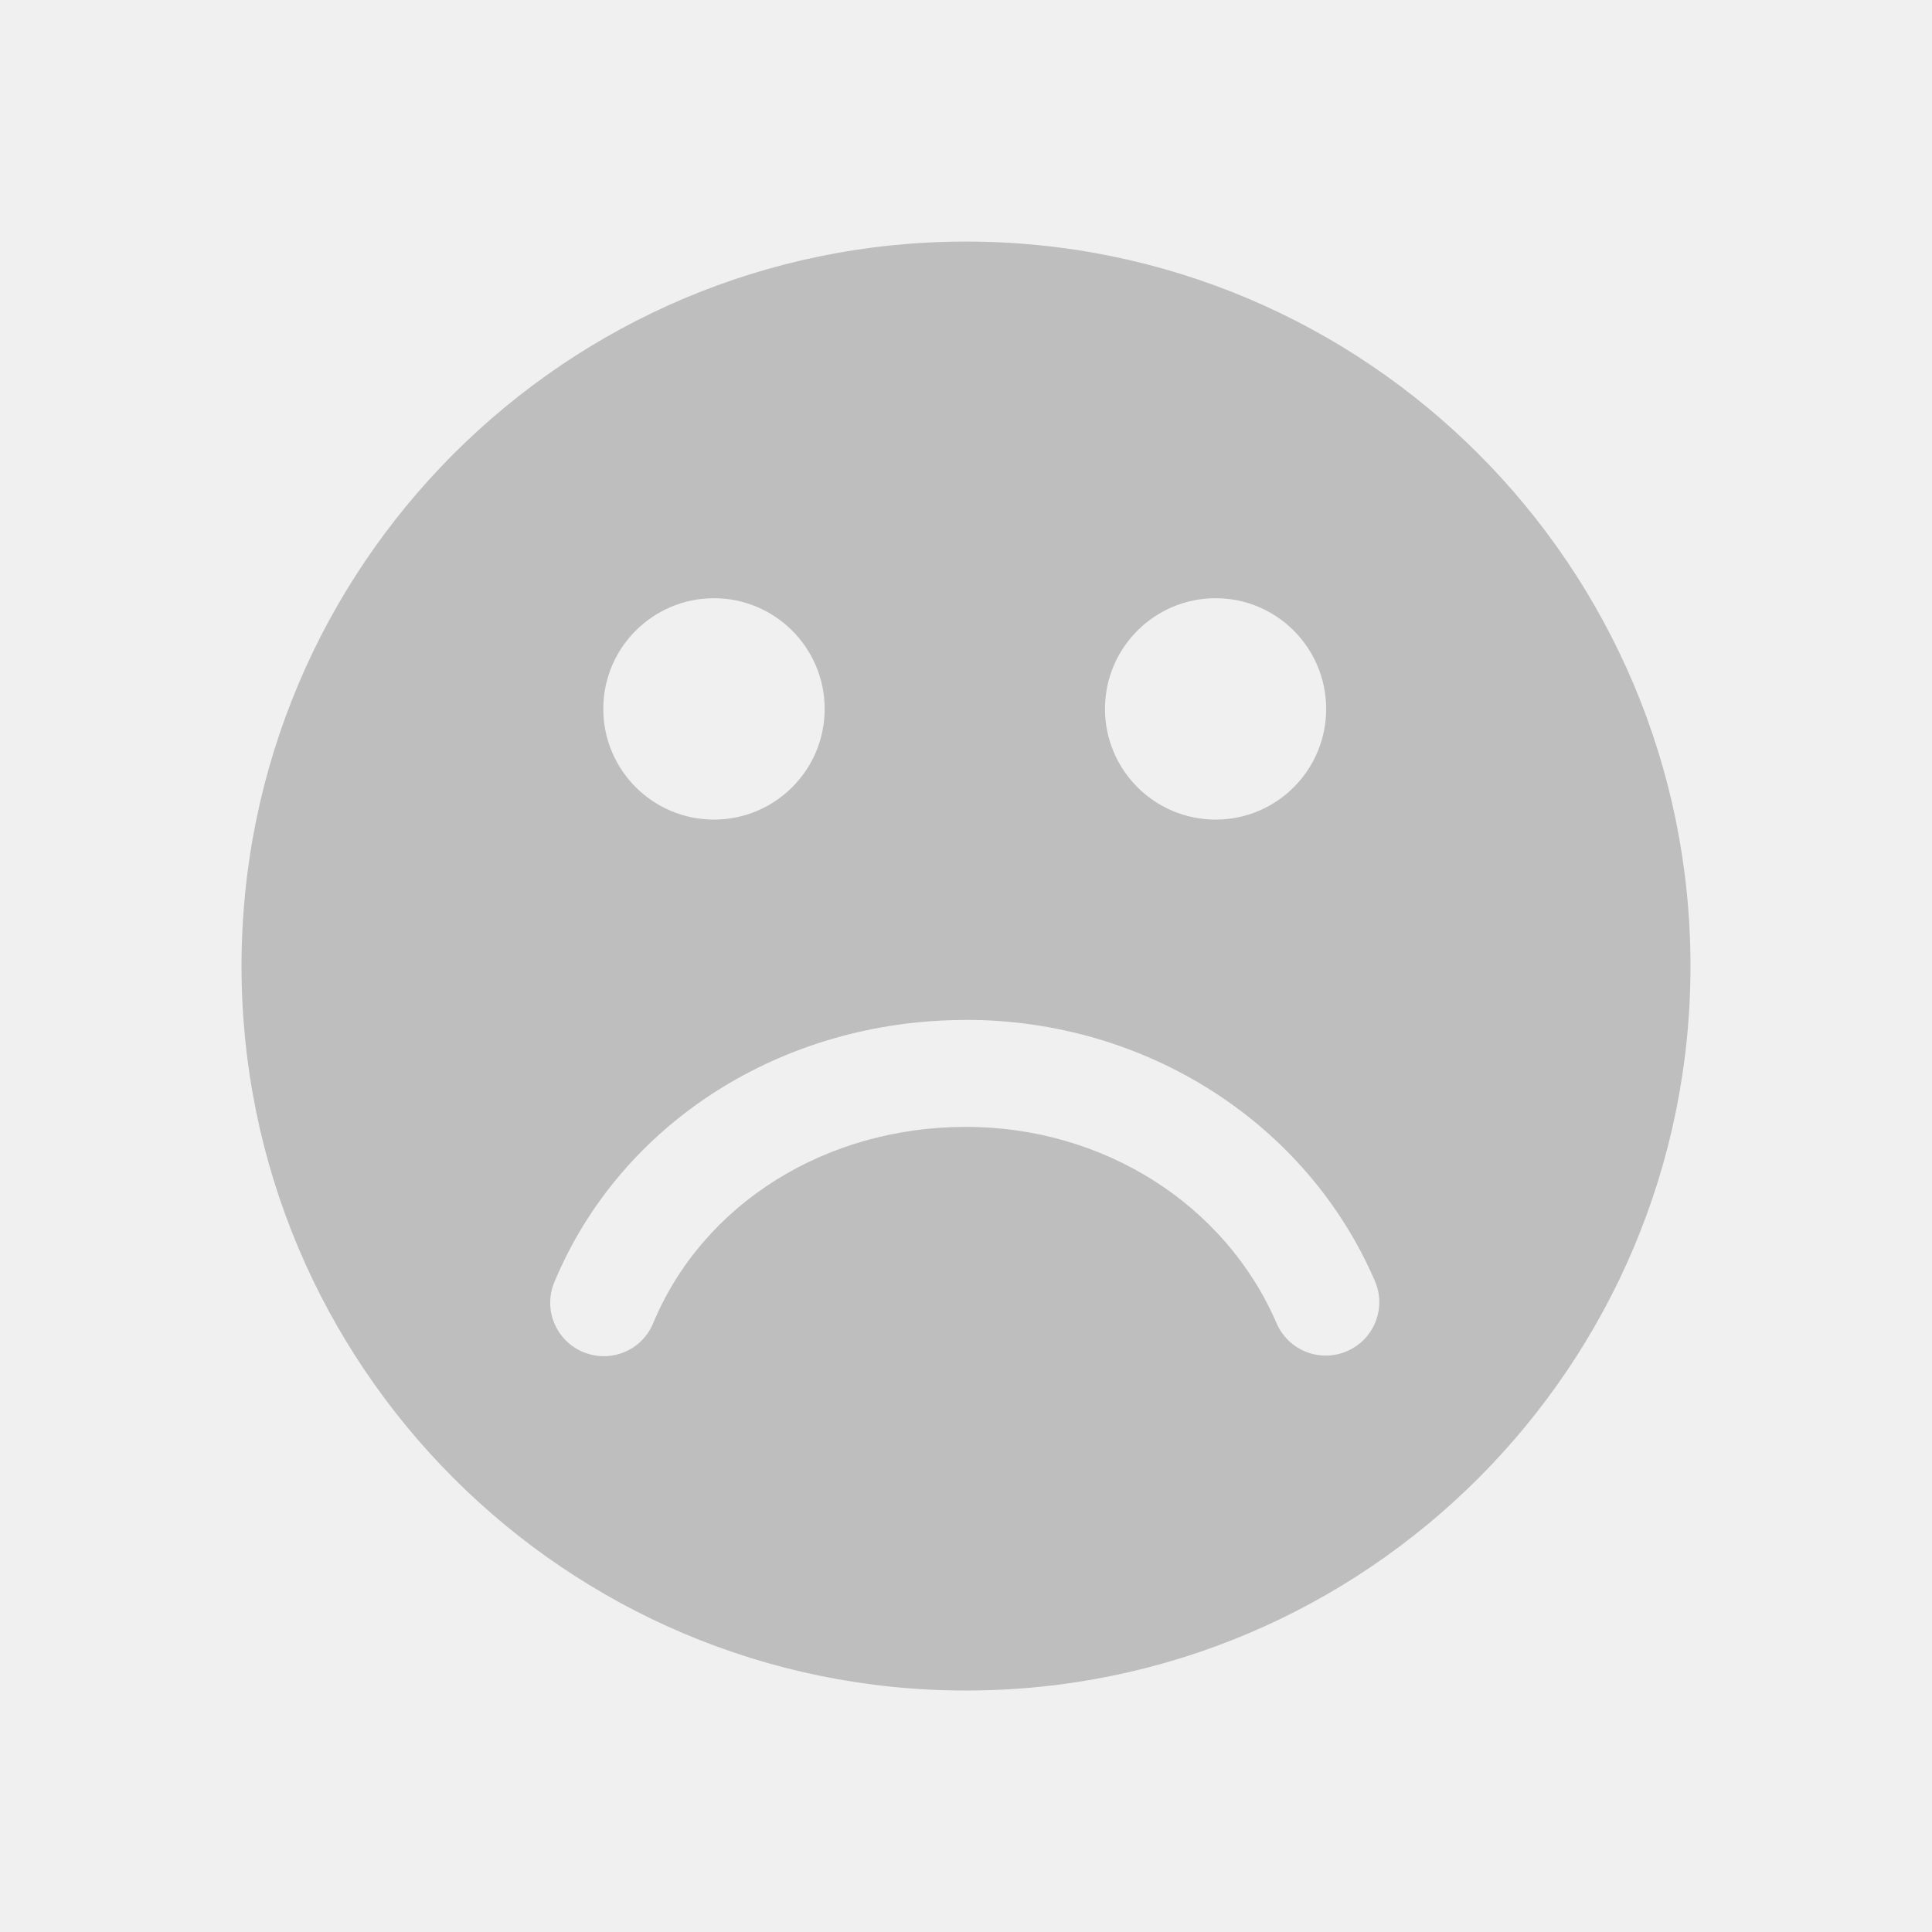
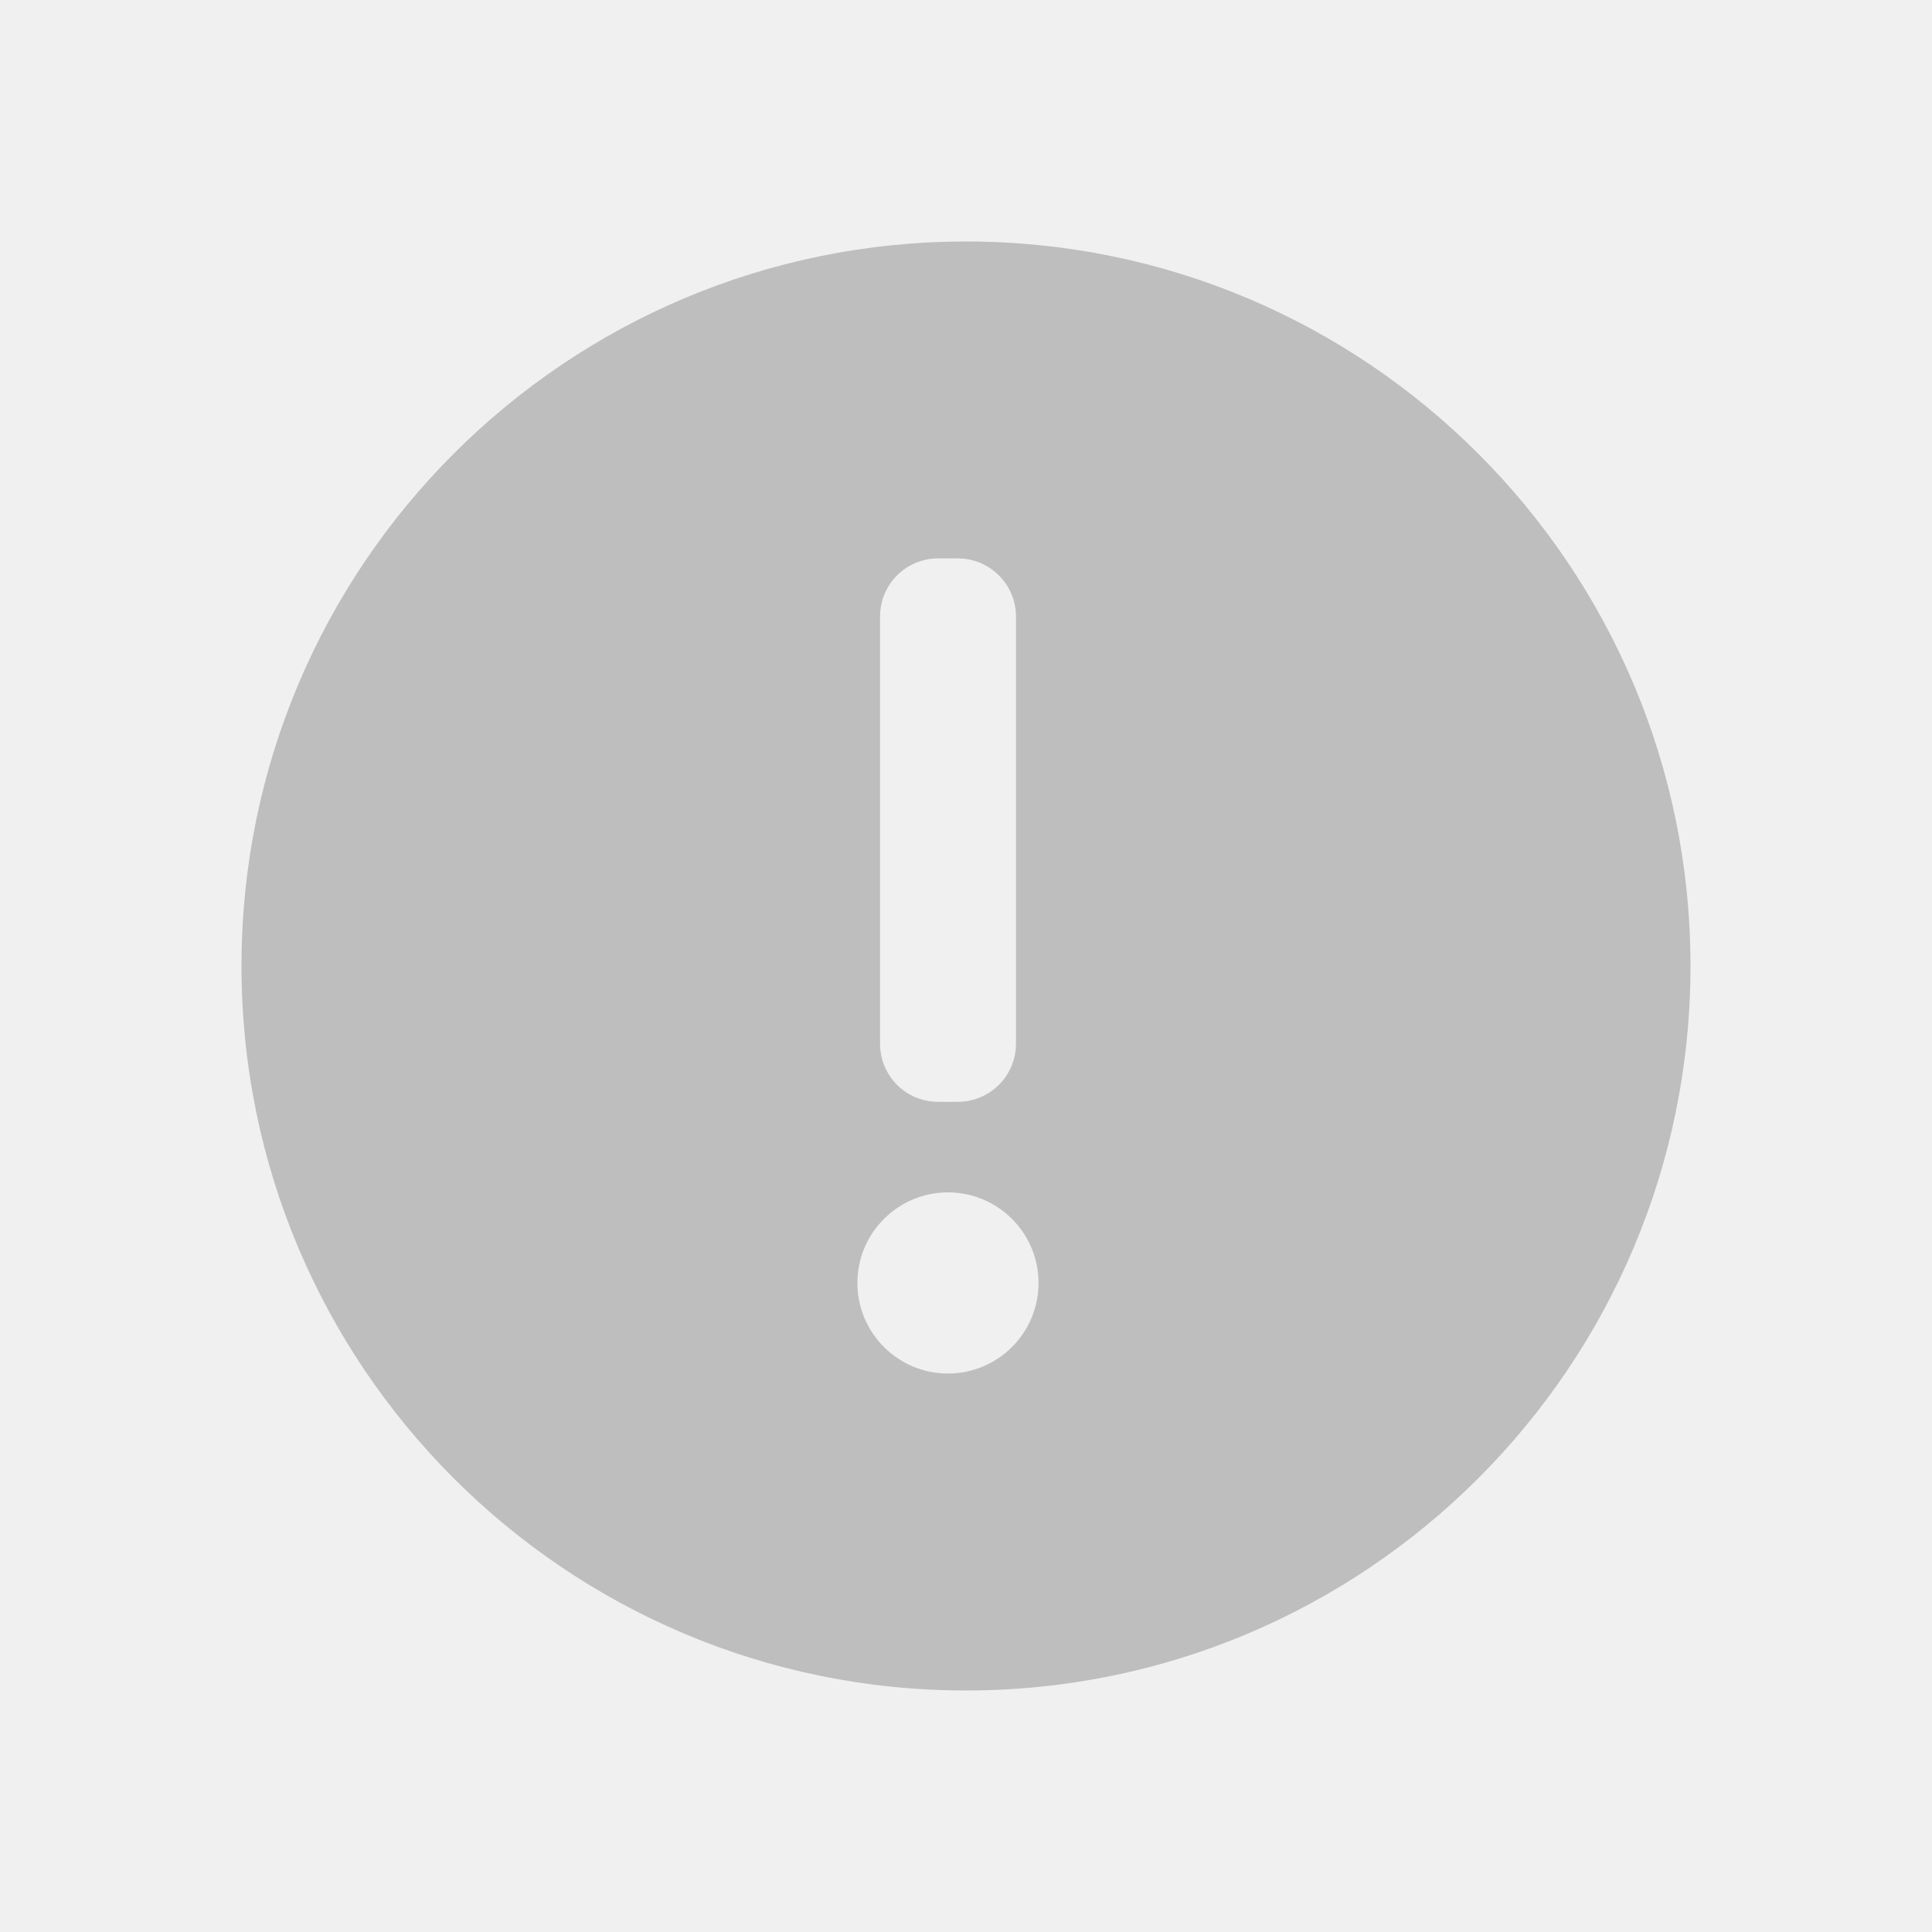
<svg xmlns="http://www.w3.org/2000/svg" xmlns:ns1="http://www.openswatchbook.org/uri/2009/osb" height="16" id="svg7384" style="enable-background:new" version="1.1" width="16">
  <defs id="defs7386">
    <linearGradient id="linearGradient5606" ns1:paint="solid">
      <stop id="stop5608" offset="0" style="stop-color:#000000;stop-opacity:1;" />
    </linearGradient>
    <filter color-interpolation-filters="sRGB" id="filter7554">
      <feBlend id="feBlend7556" in2="BackgroundImage" mode="darken" />
    </filter>
    <clipPath id="clipPath16" clipPathUnits="userSpaceOnUse">
      <path id="path18" d="m 0,706.465 1490.926,0 L 1490.926,0 0,0 0,706.465 Z" />
    </clipPath>
    <clipPath id="clipPath24" clipPathUnits="userSpaceOnUse">
      <path id="path26" d="m 22.195,686.117 1447.735,0 0,-667.19 -1447.735,0 0,667.19 z" />
    </clipPath>
    <clipPath id="clipPath4534" clipPathUnits="userSpaceOnUse">
      <rect style="fill:url(#linearGradient4538);fill-opacity:1;stroke:none" id="rect4536" width="32" height="32" x="8" y="8" ry="16" />
    </clipPath>
    <clipPath id="clipPath4584" clipPathUnits="userSpaceOnUse">
      <rect style="fill:url(#linearGradient4588);fill-opacity:1;stroke:none" id="rect4586" width="32" height="32" x="392.571" y="507.798" ry="16" />
    </clipPath>
    <clipPath id="clipPath4550" clipPathUnits="userSpaceOnUse">
      <rect style="fill:url(#linearGradient4554);fill-opacity:1;stroke:none" id="rect4552" width="32" height="32" x="392.571" y="507.798" ry="16" />
    </clipPath>
    <clipPath id="clipPath4568" clipPathUnits="userSpaceOnUse">
      <rect style="fill:url(#linearGradient4572);fill-opacity:1;stroke:none" id="rect4570" width="32" height="32" x="392.571" y="507.798" ry="16" />
    </clipPath>
    <clipPath id="clipPath4528" clipPathUnits="userSpaceOnUse">
      <rect style="fill:url(#linearGradient4532);fill-opacity:1;stroke:none" id="rect4530" width="32" height="32" x="8" y="8" ry="16" />
    </clipPath>
    <clipPath id="clipPath4578" clipPathUnits="userSpaceOnUse">
      <rect style="fill:url(#linearGradient4582);fill-opacity:1;stroke:none" id="rect4580" width="32" height="32" x="392.571" y="507.798" ry="16" />
    </clipPath>
    <clipPath id="clipPath4562" clipPathUnits="userSpaceOnUse">
      <rect style="fill:url(#linearGradient4566);fill-opacity:1;stroke:none" id="rect4564" width="32" height="32" x="392.571" y="507.798" ry="16" />
    </clipPath>
    <clipPath id="clipPath4544" clipPathUnits="userSpaceOnUse">
      <rect style="fill:url(#linearGradient4548);fill-opacity:1;stroke:none" id="rect4546" width="32" height="32" x="392.571" y="507.798" ry="16" />
    </clipPath>
    <clipPath id="clipPath4390" clipPathUnits="userSpaceOnUse">
      <rect style="fill:url(#linearGradient4532);fill-opacity:1;stroke:none" id="rect4392" width="32" height="32" x="8" y="8" ry="16" />
    </clipPath>
    <clipPath id="clipPath4407" clipPathUnits="userSpaceOnUse">
      <rect style="fill:url(#linearGradient4582);fill-opacity:1;stroke:none" id="rect4409" width="32" height="32" x="392.571" y="507.798" ry="16" />
    </clipPath>
    <clipPath id="clipPath4424" clipPathUnits="userSpaceOnUse">
      <rect style="fill:url(#linearGradient4566);fill-opacity:1;stroke:none" id="rect4426" width="32" height="32" x="392.571" y="507.798" ry="16" />
    </clipPath>
    <clipPath id="clipPath4441" clipPathUnits="userSpaceOnUse">
      <rect style="fill:url(#linearGradient4548);fill-opacity:1;stroke:none" id="rect4443" width="32" height="32" x="392.571" y="507.798" ry="16" />
    </clipPath>
    <clipPath clipPathUnits="userSpaceOnUse" id="clipPath4528-1">
      <rect ry="16" y="8" x="8" height="32" width="32" id="rect4530-7" style="fill:url(#linearGradient4532);fill-opacity:1;stroke:none" />
    </clipPath>
    <clipPath clipPathUnits="userSpaceOnUse" id="clipPath4578-8">
      <rect ry="16" y="507.798" x="392.571" height="32" width="32" id="rect4580-7" style="fill:url(#linearGradient4582);fill-opacity:1;stroke:none" />
    </clipPath>
    <clipPath clipPathUnits="userSpaceOnUse" id="clipPath4562-8">
      <rect ry="16" y="507.798" x="392.571" height="32" width="32" id="rect4564-8" style="fill:url(#linearGradient4566);fill-opacity:1;stroke:none" />
    </clipPath>
    <clipPath clipPathUnits="userSpaceOnUse" id="clipPath4544-1">
      <rect ry="16" y="507.798" x="392.571" height="32" width="32" id="rect4546-1" style="fill:url(#linearGradient4548);fill-opacity:1;stroke:none" />
    </clipPath>
    <linearGradient id="linearGradient4207" ns1:paint="gradient">
      <stop style="stop-color:#3498db;stop-opacity:1;" offset="0" id="stop3371" />
      <stop style="stop-color:#3498db;stop-opacity:0;" offset="1" id="stop3373" />
    </linearGradient>
    <clipPath id="clipPath16-9" clipPathUnits="userSpaceOnUse">
      <path id="path18-7" d="m 0,706.465 1490.926,0 L 1490.926,0 0,0 0,706.465 Z" />
    </clipPath>
    <clipPath id="clipPath24-9" clipPathUnits="userSpaceOnUse">
      <path id="path26-2" d="m 22.195,686.117 1447.735,0 0,-667.19 -1447.735,0 0,667.19 z" />
    </clipPath>
    <clipPath id="clipPath4534-7" clipPathUnits="userSpaceOnUse">
      <rect style="fill:url(#linearGradient4538);fill-opacity:1;stroke:none" id="rect4536-8" width="32" height="32" x="8" y="8" ry="16" />
    </clipPath>
    <clipPath id="clipPath4584-2" clipPathUnits="userSpaceOnUse">
      <rect style="fill:url(#linearGradient4588);fill-opacity:1;stroke:none" id="rect4586-0" width="32" height="32" x="392.571" y="507.798" ry="16" />
    </clipPath>
    <clipPath id="clipPath4550-1" clipPathUnits="userSpaceOnUse">
      <rect style="fill:url(#linearGradient4554);fill-opacity:1;stroke:none" id="rect4552-0" width="32" height="32" x="392.571" y="507.798" ry="16" />
    </clipPath>
    <clipPath id="clipPath4568-2" clipPathUnits="userSpaceOnUse">
      <rect style="fill:url(#linearGradient4572);fill-opacity:1;stroke:none" id="rect4570-7" width="32" height="32" x="392.571" y="507.798" ry="16" />
    </clipPath>
    <clipPath id="clipPath4528-9" clipPathUnits="userSpaceOnUse">
      <rect style="fill:url(#linearGradient4532);fill-opacity:1;stroke:none" id="rect4530-0" width="32" height="32" x="8" y="8" ry="16" />
    </clipPath>
    <clipPath id="clipPath4578-0" clipPathUnits="userSpaceOnUse">
      <rect style="fill:url(#linearGradient4582);fill-opacity:1;stroke:none" id="rect4580-0" width="32" height="32" x="392.571" y="507.798" ry="16" />
    </clipPath>
    <clipPath id="clipPath4562-2" clipPathUnits="userSpaceOnUse">
      <rect style="fill:url(#linearGradient4566);fill-opacity:1;stroke:none" id="rect4564-2" width="32" height="32" x="392.571" y="507.798" ry="16" />
    </clipPath>
    <clipPath id="clipPath4544-9" clipPathUnits="userSpaceOnUse">
      <rect style="fill:url(#linearGradient4548);fill-opacity:1;stroke:none" id="rect4546-3" width="32" height="32" x="392.571" y="507.798" ry="16" />
    </clipPath>
    <clipPath id="clipPath4390-2" clipPathUnits="userSpaceOnUse">
      <rect style="fill:url(#linearGradient4532);fill-opacity:1;stroke:none" id="rect4392-0" width="32" height="32" x="8" y="8" ry="16" />
    </clipPath>
    <clipPath id="clipPath4407-7" clipPathUnits="userSpaceOnUse">
      <rect style="fill:url(#linearGradient4582);fill-opacity:1;stroke:none" id="rect4409-0" width="32" height="32" x="392.571" y="507.798" ry="16" />
    </clipPath>
    <clipPath id="clipPath4424-0" clipPathUnits="userSpaceOnUse">
      <rect style="fill:url(#linearGradient4566);fill-opacity:1;stroke:none" id="rect4426-0" width="32" height="32" x="392.571" y="507.798" ry="16" />
    </clipPath>
    <clipPath id="clipPath4441-7" clipPathUnits="userSpaceOnUse">
      <rect style="fill:url(#linearGradient4548);fill-opacity:1;stroke:none" id="rect4443-2" width="32" height="32" x="392.571" y="507.798" ry="16" />
    </clipPath>
    <clipPath clipPathUnits="userSpaceOnUse" id="clipPath4528-1-9">
      <rect ry="16" y="8" x="8" height="32" width="32" id="rect4530-7-9" style="fill:url(#linearGradient4532);fill-opacity:1;stroke:none" />
    </clipPath>
    <clipPath clipPathUnits="userSpaceOnUse" id="clipPath4578-8-7">
      <rect ry="16" y="507.798" x="392.571" height="32" width="32" id="rect4580-7-0" style="fill:url(#linearGradient4582);fill-opacity:1;stroke:none" />
    </clipPath>
    <clipPath clipPathUnits="userSpaceOnUse" id="clipPath4562-8-6">
      <rect ry="16" y="507.798" x="392.571" height="32" width="32" id="rect4564-8-6" style="fill:url(#linearGradient4566);fill-opacity:1;stroke:none" />
    </clipPath>
    <clipPath clipPathUnits="userSpaceOnUse" id="clipPath4544-1-2">
      <rect ry="16" y="507.798" x="392.571" height="32" width="32" id="rect4546-1-5" style="fill:url(#linearGradient4548);fill-opacity:1;stroke:none" />
    </clipPath>
    <filter style="color-interpolation-filters:sRGB" id="filter7554-5">
      <feBlend mode="darken" in2="BackgroundImage" id="feBlend7556-5" />
    </filter>
    <clipPath id="clipPath16-4" clipPathUnits="userSpaceOnUse">
      <path id="path18-2" d="m 0,706.465 1490.926,0 L 1490.926,0 0,0 0,706.465 Z" />
    </clipPath>
    <clipPath id="clipPath24-7" clipPathUnits="userSpaceOnUse">
      <path id="path26-20" d="m 22.195,686.117 1447.735,0 0,-667.19 -1447.735,0 0,667.19 z" />
    </clipPath>
    <clipPath id="clipPath4534-2" clipPathUnits="userSpaceOnUse">
      <rect style="fill:url(#linearGradient4538);fill-opacity:1;stroke:none" id="rect4536-0" width="32" height="32" x="8" y="8" ry="16" />
    </clipPath>
    <clipPath id="clipPath4584-7" clipPathUnits="userSpaceOnUse">
      <rect style="fill:url(#linearGradient4588);fill-opacity:1;stroke:none" id="rect4586-8" width="32" height="32" x="392.571" y="507.798" ry="16" />
    </clipPath>
    <clipPath id="clipPath4550-5" clipPathUnits="userSpaceOnUse">
      <rect style="fill:url(#linearGradient4554);fill-opacity:1;stroke:none" id="rect4552-7" width="32" height="32" x="392.571" y="507.798" ry="16" />
    </clipPath>
    <clipPath id="clipPath4568-5" clipPathUnits="userSpaceOnUse">
      <rect style="fill:url(#linearGradient4572);fill-opacity:1;stroke:none" id="rect4570-5" width="32" height="32" x="392.571" y="507.798" ry="16" />
    </clipPath>
    <clipPath id="clipPath4528-5" clipPathUnits="userSpaceOnUse">
      <rect style="fill:url(#linearGradient4532);fill-opacity:1;stroke:none" id="rect4530-3" width="32" height="32" x="8" y="8" ry="16" />
    </clipPath>
    <clipPath id="clipPath4578-5" clipPathUnits="userSpaceOnUse">
      <rect style="fill:url(#linearGradient4582);fill-opacity:1;stroke:none" id="rect4580-4" width="32" height="32" x="392.571" y="507.798" ry="16" />
    </clipPath>
    <clipPath id="clipPath4562-3" clipPathUnits="userSpaceOnUse">
      <rect style="fill:url(#linearGradient4566);fill-opacity:1;stroke:none" id="rect4564-9" width="32" height="32" x="392.571" y="507.798" ry="16" />
    </clipPath>
    <clipPath id="clipPath4544-8" clipPathUnits="userSpaceOnUse">
      <rect style="fill:url(#linearGradient4548);fill-opacity:1;stroke:none" id="rect4546-2" width="32" height="32" x="392.571" y="507.798" ry="16" />
    </clipPath>
    <clipPath id="clipPath4390-5" clipPathUnits="userSpaceOnUse">
      <rect style="fill:url(#linearGradient4532);fill-opacity:1;stroke:none" id="rect4392-7" width="32" height="32" x="8" y="8" ry="16" />
    </clipPath>
    <clipPath id="clipPath4407-4" clipPathUnits="userSpaceOnUse">
      <rect style="fill:url(#linearGradient4582);fill-opacity:1;stroke:none" id="rect4409-2" width="32" height="32" x="392.571" y="507.798" ry="16" />
    </clipPath>
    <clipPath id="clipPath4424-5" clipPathUnits="userSpaceOnUse">
      <rect style="fill:url(#linearGradient4566);fill-opacity:1;stroke:none" id="rect4426-9" width="32" height="32" x="392.571" y="507.798" ry="16" />
    </clipPath>
    <clipPath id="clipPath4441-73" clipPathUnits="userSpaceOnUse">
      <rect style="fill:url(#linearGradient4548);fill-opacity:1;stroke:none" id="rect4443-3" width="32" height="32" x="392.571" y="507.798" ry="16" />
    </clipPath>
    <clipPath clipPathUnits="userSpaceOnUse" id="clipPath4528-1-6">
      <rect ry="16" y="8" x="8" height="32" width="32" id="rect4530-7-97" style="fill:url(#linearGradient4532);fill-opacity:1;stroke:none" />
    </clipPath>
    <clipPath clipPathUnits="userSpaceOnUse" id="clipPath4578-8-6">
      <rect ry="16" y="507.798" x="392.571" height="32" width="32" id="rect4580-7-4" style="fill:url(#linearGradient4582);fill-opacity:1;stroke:none" />
    </clipPath>
    <clipPath clipPathUnits="userSpaceOnUse" id="clipPath4562-8-8">
      <rect ry="16" y="507.798" x="392.571" height="32" width="32" id="rect4564-8-0" style="fill:url(#linearGradient4566);fill-opacity:1;stroke:none" />
    </clipPath>
    <clipPath clipPathUnits="userSpaceOnUse" id="clipPath4544-1-4">
      <rect ry="16" y="507.798" x="392.571" height="32" width="32" id="rect4546-1-7" style="fill:url(#linearGradient4548);fill-opacity:1;stroke:none" />
    </clipPath>
    <linearGradient id="linearGradient5263">
      <stop offset="0" style="stop-color:#a0d5ff;stop-opacity:1" id="stop5265" />
      <stop offset="1" style="stop-color:#a0d5ff;stop-opacity:1" id="stop5267" />
    </linearGradient>
    <clipPath id="clipPath4458">
      <path d="m 69.626,12.145 -0.052,0 c -22.727,-0.292 -46.472,4.077 -46.709,4.122 -2.424,0.451 -4.946,2.974 -5.397,5.397 -0.044,0.237 -4.414,23.983 -4.122,46.71 -0.292,22.777 4.078,46.523 4.122,46.761 0.451,2.423 2.974,4.945 5.398,5.398 0.237,0.044 23.982,4.413 46.709,4.121 22.779,0.292 46.524,-4.077 46.761,-4.121 2.423,-0.452 4.946,-2.976 5.398,-5.399 0.044,-0.236 4.413,-23.981 4.121,-46.709 0.292,-22.777 -4.077,-46.523 -4.121,-46.761 -0.453,-2.423 -2.976,-4.946 -5.398,-5.397 -0.238,-0.045 -23.984,-4.414 -46.71,-4.122 z" id="use4460" />
    </clipPath>
    <linearGradient id="linearGradient4237">
      <stop offset="0" style="stop-color:#ff594d;stop-opacity:1" id="stop4239" />
      <stop offset="1" style="stop-color:#ff7f76;stop-opacity:1" id="stop4241" />
    </linearGradient>
    <linearGradient id="linearGradient4210">
      <stop id="stop4212" style="stop-color:#ff584c;stop-opacity:1" offset="0" />
      <stop id="stop4214" style="stop-color:#ff8077;stop-opacity:1" offset="1" />
    </linearGradient>
    <linearGradient id="linearGradient4179">
      <stop offset="0" style="stop-color:#ffee5e;stop-opacity:1" id="stop4181" />
      <stop offset="1" style="stop-color:#feff8b;stop-opacity:1" id="stop4183" />
    </linearGradient>
    <linearGradient id="linearGradient4210-3">
      <stop offset="0" style="stop-color:#ffce69;stop-opacity:1" id="stop4212-1" />
      <stop offset="1" style="stop-color:#ffce54;stop-opacity:1" id="stop4214-6" />
    </linearGradient>
    <linearGradient id="linearGradient4237-0">
      <stop id="stop4239-8" style="stop-color:#ffee5e;stop-opacity:1" offset="0" />
      <stop id="stop4241-9" style="stop-color:#feff9f;stop-opacity:1" offset="1" />
    </linearGradient>
    <linearGradient id="linearGradient4237-2">
      <stop id="stop4239-7" style="stop-color:#ffa0a6;stop-opacity:1" offset="0" />
      <stop id="stop4241-2" style="stop-color:#ffa0a5;stop-opacity:1" offset="1" />
    </linearGradient>
    <linearGradient id="linearGradient8311">
      <stop offset="0" style="stop-color:#ce89ff;stop-opacity:1" id="stop8313" />
      <stop offset="1" style="stop-color:#e898ff;stop-opacity:1" id="stop8315" />
    </linearGradient>
    <linearGradient id="linearGradient4237-8">
      <stop id="stop4239-2" style="stop-color:#cf8aff;stop-opacity:1" offset="0" />
      <stop id="stop4241-3" style="stop-color:#eaa0ff;stop-opacity:1" offset="1" />
    </linearGradient>
    <linearGradient id="linearGradient8311-3">
      <stop offset="0" style="stop-color:#ffcc6b;stop-opacity:1" id="stop8313-0" />
      <stop offset="1" style="stop-color:#ffcf98;stop-opacity:1" id="stop8315-1" />
    </linearGradient>
    <linearGradient id="linearGradient4237-3">
      <stop id="stop4239-0" style="stop-color:#ffcc6e;stop-opacity:1" offset="0" />
      <stop id="stop4241-7" style="stop-color:#ffe4a0;stop-opacity:1" offset="1" />
    </linearGradient>
    <linearGradient id="linearGradient8311-31">
      <stop offset="0" style="stop-color:#f089ff;stop-opacity:1" id="stop8313-2" />
      <stop offset="1" style="stop-color:#ffadea;stop-opacity:1" id="stop8315-6" />
    </linearGradient>
    <linearGradient id="linearGradient4237-6">
      <stop id="stop4239-22" style="stop-color:#f18bfe;stop-opacity:1" offset="0" />
      <stop id="stop4241-0" style="stop-color:#fcc3ff;stop-opacity:1" offset="1" />
    </linearGradient>
    <linearGradient id="linearGradient8467">
      <stop id="stop8469" style="stop-color:#b9b9b9;stop-opacity:1" offset="0" />
      <stop id="stop8471" style="stop-color:#d1d1d1;stop-opacity:1" offset="1" />
    </linearGradient>
    <linearGradient id="linearGradient8311-5">
      <stop offset="0" style="stop-color:#b9b9b9;stop-opacity:1" id="stop8313-7" />
      <stop offset="1" style="stop-color:#d2d2d2;stop-opacity:1" id="stop8315-3" />
    </linearGradient>
    <linearGradient id="linearGradient4237-4">
      <stop id="stop4239-9" style="stop-color:#bababa;stop-opacity:1" offset="0" />
      <stop id="stop4241-37" style="stop-color:#c8c8c8;stop-opacity:1" offset="1" />
    </linearGradient>
    <linearGradient id="linearGradient8467-7">
      <stop id="stop8469-4" style="stop-color:#3ec896;stop-opacity:1" offset="0" />
      <stop id="stop8471-7" style="stop-color:#66d9af;stop-opacity:1" offset="1" />
    </linearGradient>
    <linearGradient id="linearGradient8311-1">
      <stop offset="0" style="stop-color:#494949;stop-opacity:1" id="stop8313-9" />
      <stop offset="1" style="stop-color:#616774;stop-opacity:1" id="stop8315-5" />
    </linearGradient>
    <linearGradient id="linearGradient-1" y2="116.694" x2="209.957" y1="0" x1="209.957" gradientTransform="scale(1.128802,0.8858951)" gradientUnits="userSpaceOnUse">
      <stop id="stop4884" offset="0%" stop-color="#A7A7A7" />
      <stop id="stop4886" offset="100%" stop-color="#8D8D8D" />
    </linearGradient>
    <linearGradient id="linearGradient-2" y2="105.4" x2="193" y1="411.584" x1="193" gradientTransform="scale(1.227981,0.8143451)" gradientUnits="userSpaceOnUse">
      <stop id="stop4889" offset="0%" stop-color="#707070" />
      <stop id="stop4891" offset="100%" stop-color="#ABABAB" />
    </linearGradient>
    <linearGradient id="linearGradient-3" y2="457.423" x2="193" y1="70.609" x1="193" gradientTransform="scale(1.227981,0.8143451)" gradientUnits="userSpaceOnUse">
      <stop id="stop4894" offset="0%" stop-opacity="0" stop-color="#000000" />
      <stop id="stop4896" offset="100%" stop-opacity="0.19" stop-color="#000000" />
    </linearGradient>
    <linearGradient id="linearGradient4232">
      <stop style="stop-color:#333333;stop-opacity:1" offset="0" id="stop4234" />
      <stop style="stop-color:#353535;stop-opacity:1" offset="1" id="stop4236" />
    </linearGradient>
    <linearGradient id="linearGradient4172">
      <stop id="stop4174" offset="0" style="stop-color:#3dc796;stop-opacity:1" />
      <stop id="stop4176" offset="1" style="stop-color:#57d68d;stop-opacity:1" />
    </linearGradient>
    <linearGradient id="linearGradient4233">
      <stop style="stop-color:#212121;stop-opacity:1" offset="0" id="stop4235" />
      <stop style="stop-color:#1d2022;stop-opacity:0" offset="1" id="stop4237" />
    </linearGradient>
    <linearGradient id="linearGradient8467-6">
      <stop id="stop8469-5" style="stop-color:#56d8d1;stop-opacity:1" offset="0" />
      <stop id="stop8471-8" style="stop-color:#9df7ee;stop-opacity:1" offset="1" />
    </linearGradient>
    <linearGradient id="linearGradient8311-10">
      <stop offset="0" style="stop-color:#55d8d1;stop-opacity:1" id="stop8313-3" />
      <stop offset="1" style="stop-color:#66efe7;stop-opacity:1" id="stop8315-8" />
    </linearGradient>
    <linearGradient id="linearGradient8467-8">
      <stop id="stop8469-9" style="stop-color:#dea679;stop-opacity:1" offset="0" />
      <stop id="stop8471-2" style="stop-color:#f7d19d;stop-opacity:1" offset="1" />
    </linearGradient>
    <linearGradient id="linearGradient8311-0">
      <stop offset="0" style="stop-color:#dda579;stop-opacity:1" id="stop8313-90" />
      <stop offset="1" style="stop-color:#f3bc87;stop-opacity:1" id="stop8315-88" />
    </linearGradient>
    <linearGradient id="linearGradient8467-2">
      <stop id="stop8469-6" style="stop-color:#5fa4d5;stop-opacity:1" offset="0" />
      <stop id="stop8471-5" style="stop-color:#9dc9f7;stop-opacity:1" offset="1" />
    </linearGradient>
    <linearGradient id="linearGradient8311-06">
      <stop offset="0" style="stop-color:#5fa3d4;stop-opacity:1" id="stop8313-6" />
      <stop offset="1" style="stop-color:#6bb9ff;stop-opacity:1" id="stop8315-2" />
    </linearGradient>
    <clipPath id="clipPath4458-7">
      <path id="use4460-2" d="m 69.626,12.145 -0.052,0 c -22.727,-0.292 -46.472,4.077 -46.709,4.122 -2.424,0.451 -4.946,2.974 -5.397,5.397 -0.044,0.237 -4.414,23.983 -4.122,46.71 -0.292,22.777 4.078,46.523 4.122,46.761 0.451,2.423 2.974,4.945 5.398,5.398 0.237,0.044 23.982,4.413 46.709,4.121 22.779,0.292 46.524,-4.077 46.761,-4.121 2.423,-0.452 4.946,-2.976 5.398,-5.399 0.044,-0.236 4.413,-23.981 4.121,-46.709 0.292,-22.777 -4.077,-46.523 -4.121,-46.761 -0.453,-2.423 -2.976,-4.946 -5.398,-5.397 -0.238,-0.045 -23.984,-4.414 -46.71,-4.122 z" />
    </clipPath>
    <clipPath id="clipPath4458-9">
      <path d="m 69.626,12.145 -0.052,0 c -22.727,-0.292 -46.472,4.077 -46.709,4.122 -2.424,0.451 -4.946,2.974 -5.397,5.397 -0.044,0.237 -4.414,23.983 -4.122,46.71 -0.292,22.777 4.078,46.523 4.122,46.761 0.451,2.423 2.974,4.945 5.398,5.398 0.237,0.044 23.982,4.413 46.709,4.121 22.779,0.292 46.524,-4.077 46.761,-4.121 2.423,-0.452 4.946,-2.976 5.398,-5.399 0.044,-0.236 4.413,-23.981 4.121,-46.709 0.292,-22.777 -4.077,-46.523 -4.121,-46.761 -0.453,-2.423 -2.976,-4.946 -5.398,-5.397 -0.238,-0.045 -23.984,-4.414 -46.71,-4.122 z" id="use4460-27" />
    </clipPath>
    <clipPath id="clipPath4458-5">
      <path d="m 69.626,12.145 -0.052,0 c -22.727,-0.292 -46.472,4.077 -46.709,4.122 -2.424,0.451 -4.946,2.974 -5.397,5.397 -0.044,0.237 -4.414,23.983 -4.122,46.71 -0.292,22.777 4.078,46.523 4.122,46.761 0.451,2.423 2.974,4.945 5.398,5.398 0.237,0.044 23.982,4.413 46.709,4.121 22.779,0.292 46.524,-4.077 46.761,-4.121 2.423,-0.452 4.946,-2.976 5.398,-5.399 0.044,-0.236 4.413,-23.981 4.121,-46.709 0.292,-22.777 -4.077,-46.523 -4.121,-46.761 -0.453,-2.423 -2.976,-4.946 -5.398,-5.397 -0.238,-0.045 -23.984,-4.414 -46.71,-4.122 z" id="use4460-5" />
    </clipPath>
    <clipPath id="clipPath4458-2">
      <path id="use4460-4" d="m 69.626,12.145 -0.052,0 c -22.727,-0.292 -46.472,4.077 -46.709,4.122 -2.424,0.451 -4.946,2.974 -5.397,5.397 -0.044,0.237 -4.414,23.983 -4.122,46.71 -0.292,22.777 4.078,46.523 4.122,46.761 0.451,2.423 2.974,4.945 5.398,5.398 0.237,0.044 23.982,4.413 46.709,4.121 22.779,0.292 46.524,-4.077 46.761,-4.121 2.423,-0.452 4.946,-2.976 5.398,-5.399 0.044,-0.236 4.413,-23.981 4.121,-46.709 0.292,-22.777 -4.077,-46.523 -4.121,-46.761 -0.453,-2.423 -2.976,-4.946 -5.398,-5.397 -0.238,-0.045 -23.984,-4.414 -46.71,-4.122 z" />
    </clipPath>
    <clipPath id="clipPath4458-7-6">
      <path d="m 69.626,12.145 -0.052,0 c -22.727,-0.292 -46.472,4.077 -46.709,4.122 -2.424,0.451 -4.946,2.974 -5.397,5.397 -0.044,0.237 -4.414,23.983 -4.122,46.71 -0.292,22.777 4.078,46.523 4.122,46.761 0.451,2.423 2.974,4.945 5.398,5.398 0.237,0.044 23.982,4.413 46.709,4.121 22.779,0.292 46.524,-4.077 46.761,-4.121 2.423,-0.452 4.946,-2.976 5.398,-5.399 0.044,-0.236 4.413,-23.981 4.121,-46.709 0.292,-22.777 -4.077,-46.523 -4.121,-46.761 -0.453,-2.423 -2.976,-4.946 -5.398,-5.397 -0.238,-0.045 -23.984,-4.414 -46.71,-4.122 z" id="use4460-2-9" />
    </clipPath>
    <clipPath id="clipPath4458-9-1">
      <path id="use4460-27-5" d="m 69.626,12.145 -0.052,0 c -22.727,-0.292 -46.472,4.077 -46.709,4.122 -2.424,0.451 -4.946,2.974 -5.397,5.397 -0.044,0.237 -4.414,23.983 -4.122,46.71 -0.292,22.777 4.078,46.523 4.122,46.761 0.451,2.423 2.974,4.945 5.398,5.398 0.237,0.044 23.982,4.413 46.709,4.121 22.779,0.292 46.524,-4.077 46.761,-4.121 2.423,-0.452 4.946,-2.976 5.398,-5.399 0.044,-0.236 4.413,-23.981 4.121,-46.709 0.292,-22.777 -4.077,-46.523 -4.121,-46.761 -0.453,-2.423 -2.976,-4.946 -5.398,-5.397 -0.238,-0.045 -23.984,-4.414 -46.71,-4.122 z" />
    </clipPath>
    <clipPath id="clipPath4458-0">
      <path d="m 69.626,12.145 -0.052,0 c -22.727,-0.292 -46.472,4.077 -46.709,4.122 -2.424,0.451 -4.946,2.974 -5.397,5.397 -0.044,0.237 -4.414,23.983 -4.122,46.71 -0.292,22.777 4.078,46.523 4.122,46.761 0.451,2.423 2.974,4.945 5.398,5.398 0.237,0.044 23.982,4.413 46.709,4.121 22.779,0.292 46.524,-4.077 46.761,-4.121 2.423,-0.452 4.946,-2.976 5.398,-5.399 0.044,-0.236 4.413,-23.981 4.121,-46.709 0.292,-22.777 -4.077,-46.523 -4.121,-46.761 -0.453,-2.423 -2.976,-4.946 -5.398,-5.397 -0.238,-0.045 -23.984,-4.414 -46.71,-4.122 z" id="use4460-56" />
    </clipPath>
    <clipPath id="clipPath4458-7-3">
      <path id="use4460-2-4" d="m 69.626,12.145 -0.052,0 c -22.727,-0.292 -46.472,4.077 -46.709,4.122 -2.424,0.451 -4.946,2.974 -5.397,5.397 -0.044,0.237 -4.414,23.983 -4.122,46.71 -0.292,22.777 4.078,46.523 4.122,46.761 0.451,2.423 2.974,4.945 5.398,5.398 0.237,0.044 23.982,4.413 46.709,4.121 22.779,0.292 46.524,-4.077 46.761,-4.121 2.423,-0.452 4.946,-2.976 5.398,-5.399 0.044,-0.236 4.413,-23.981 4.121,-46.709 0.292,-22.777 -4.077,-46.523 -4.121,-46.761 -0.453,-2.423 -2.976,-4.946 -5.398,-5.397 -0.238,-0.045 -23.984,-4.414 -46.71,-4.122 z" />
    </clipPath>
    <clipPath id="clipPath4458-9-5">
      <path d="m 69.626,12.145 -0.052,0 c -22.727,-0.292 -46.472,4.077 -46.709,4.122 -2.424,0.451 -4.946,2.974 -5.397,5.397 -0.044,0.237 -4.414,23.983 -4.122,46.71 -0.292,22.777 4.078,46.523 4.122,46.761 0.451,2.423 2.974,4.945 5.398,5.398 0.237,0.044 23.982,4.413 46.709,4.121 22.779,0.292 46.524,-4.077 46.761,-4.121 2.423,-0.452 4.946,-2.976 5.398,-5.399 0.044,-0.236 4.413,-23.981 4.121,-46.709 0.292,-22.777 -4.077,-46.523 -4.121,-46.761 -0.453,-2.423 -2.976,-4.946 -5.398,-5.397 -0.238,-0.045 -23.984,-4.414 -46.71,-4.122 z" id="use4460-27-3" />
    </clipPath>
    <clipPath id="clipPath4458-5-5">
      <path d="m 69.626,12.145 -0.052,0 c -22.727,-0.292 -46.472,4.077 -46.709,4.122 -2.424,0.451 -4.946,2.974 -5.397,5.397 -0.044,0.237 -4.414,23.983 -4.122,46.71 -0.292,22.777 4.078,46.523 4.122,46.761 0.451,2.423 2.974,4.945 5.398,5.398 0.237,0.044 23.982,4.413 46.709,4.121 22.779,0.292 46.524,-4.077 46.761,-4.121 2.423,-0.452 4.946,-2.976 5.398,-5.399 0.044,-0.236 4.413,-23.981 4.121,-46.709 0.292,-22.777 -4.077,-46.523 -4.121,-46.761 -0.453,-2.423 -2.976,-4.946 -5.398,-5.397 -0.238,-0.045 -23.984,-4.414 -46.71,-4.122 z" id="use4460-5-3" />
+     </clipPath>
+     <filter color-interpolation-filters="sRGB" id="filter7554-8">
+       <feBlend mode="darken" in2="BackgroundImage" id="feBlend7556-3" />
+     </filter>
+     <clipPath clipPathUnits="userSpaceOnUse" id="clipPath4160">
+       <rect style="opacity:1;fill:#f2f2f2;fill-opacity:1;stroke:none;stroke-opacity:1" id="rect4162" width="1" height="1" x="7" y="1023.362" />
+     </clipPath>
+     <clipPath clipPathUnits="userSpaceOnUse" id="clipPath4160-4">
+       <rect style="opacity:1;fill:#f2f2f2;fill-opacity:1;stroke:none;stroke-opacity:1" id="rect4162-9" width="1" height="1" x="7" y="1023.362" />
+     </clipPath>
+     <clipPath clipPathUnits="userSpaceOnUse" id="clipPath4160-3">
+       <rect style="opacity:1;fill:#f2f2f2;fill-opacity:1;stroke:none;stroke-opacity:1" id="rect4162-0" width="1" height="1" x="7" y="1023.362" />
+     </clipPath>
+     <linearGradient id="linearGradient3257">
+       <stop id="stop3259" style="stop-color:#a50000;stop-opacity:1" offset="0" />
+       <stop id="stop3261" style="stop-color:#e73800;stop-opacity:1" offset="1" />
+     </linearGradient>
+     <clipPath id="clipPath4210" clipPathUnits="userSpaceOnUse">
+       <rect style="opacity:1;fill:#0000ff;fill-opacity:0.514;stroke:none;stroke-opacity:1" id="rect4212" width="34" height="34" x="-7" y="1024.362" />
+     </clipPath>
+     <clipPath id="clipPath4160-1" clipPathUnits="userSpaceOnUse">
+       <rect y="1028.362" x="-6" height="32" width="32" id="rect4162-6" style="opacity:1;fill:#aade87;fill-opacity:0.472;stroke:none;stroke-opacity:1" />
+     </clipPath>
+     <clipPath clipPathUnits="userSpaceOnUse" id="clipPath4160-4-5">
+       <rect style="opacity:1;fill:#f2f2f2;fill-opacity:1;stroke:none;stroke-opacity:1" id="rect4162-5" width="1" height="1" x="7" y="1023.362" />
+     </clipPath>
+     <clipPath id="clipPath16-8" clipPathUnits="userSpaceOnUse">
+       <path id="path18-3" d="m 0,706.465 1490.926,0 L 1490.926,0 0,0 0,706.465 Z" />
+     </clipPath>
+     <clipPath id="clipPath24-3" clipPathUnits="userSpaceOnUse">
+       <path id="path26-7" d="m 22.195,686.117 1447.735,0 0,-667.19 -1447.735,0 0,667.19 z" />
+     </clipPath>
+     <clipPath clipPathUnits="userSpaceOnUse" id="clipPath4160-3-6">
+       <rect style="opacity:1;fill:#f2f2f2;fill-opacity:1;stroke:none;stroke-opacity:1" id="rect4162-58" width="1" height="1" x="7" y="1023.362" />
    </clipPath>
  </defs>
  <g id="layer9" style="display:inline" transform="translate(-364.9976,251)">
    <g style="enable-background:new" id="g4693" transform="translate(346.2476,-247.5)">
      <g transform="matrix(0.5211242,0,0,0.5211242,20.76754,5.34527)" id="g4250" style="fill:#ffffff;fill-opacity:1">
        <g id="g3-9" transform="matrix(0.02205965,0,0,0.02205965,-29.9,-0.3914914)" style="fill:#ffffff;fill-opacity:1">
          <g id="g5-4" style="fill:#ffffff;fill-opacity:1" />
        </g>
      </g>
    </g>
-     <g transform="matrix(0.7834736,0,0,0.7834736,364.3692,-1058.787)" id="layer1-1">
-       <g transform="translate(0,-0.70075)" id="g4175">
-         <path style="fill:#bebebe;fill-opacity:1" d="M -13.125,2.842 A 7.658,7.658 0 0 0 -20.783,10.5 7.658,7.658 0 0 0 -13.125,18.158 7.658,7.658 0 0 0 -5.467,10.5 7.658,7.658 0 0 0 -13.125,2.842 Z m -2.664,3.77 c 0.645,0 1.17,0.524 1.17,1.17 0,0.646 -0.524,1.17 -1.17,1.17 -0.646,0 -1.17,-0.524 -1.17,-1.17 0,-0.646 0.524,-1.17 1.17,-1.17 z m 5.303,0 c 0.645,0 1.168,0.524 1.168,1.17 0,0.646 -0.522,1.17 -1.168,1.17 -0.646,0 -1.17,-0.524 -1.17,-1.17 0,-0.646 0.524,-1.17 1.17,-1.17 z m -2.641,4.457 c 1.902,0 3.6,1.084 4.324,2.76 0.124,0.287 -0.008,0.618 -0.295,0.742 -0.287,0.124 -0.62,-0.008 -0.744,-0.295 -0.545,-1.262 -1.835,-2.076 -3.285,-2.076 -1.484,0 -2.781,0.815 -3.305,2.076 -0.09,0.218 -0.3,0.348 -0.521,0.348 -0.072,0 -0.146,-0.014 -0.217,-0.043 -0.289,-0.12 -0.427,-0.45 -0.307,-0.738 0.7,-1.684 2.407,-2.773 4.35,-2.773 z" transform="translate(24.138,1031.445)" id="path5-8" />
+     <g style="fill:#bebebe;fill-opacity:1;enable-background:new" id="g5315" transform="matrix(0.8571429,0,0,-0.8571429,366.1404,-236.1429)">
+       <g id="layer1-11" transform="matrix(0.875,0,0,0.875,-478.125,-651.6919)" style="fill:#bebebe;fill-opacity:1">
+         <g transform="translate(217.5714,209.5714)" id="layer1-50" style="fill:#bebebe;fill-opacity:1">
+           <g id="layer1-5" transform="matrix(0.6666667,0,0,0.6666667,70.95237,189.8302)" style="fill:#bebebe;fill-opacity:1">
+             <path style="opacity:1;fill:#bebebe;fill-opacity:1;fill-rule:evenodd;stroke:none;stroke-width:1;stroke-linecap:round;stroke-linejoin:round;stroke-miterlimit:4;stroke-dasharray:none;stroke-dashoffset:0;stroke-opacity:1" d="m 11,3 a 8,8 0 0 0 -8,8 8,8 0 0 0 8,8 8,8 0 0 0 8,-8 8,8 0 0 0 -8,-8 z m -0.199,3.5 a 1,1 0 0 1 1,1 1,1 0 0 1 -1,1 1,1 0 0 1 -1,-1 1,1 0 0 1 1,-1 z m -0.107,3 0.213,0 c 0.356,0 0.645,0.286 0.645,0.643 l 0,4.715 c 0,0.356 -0.288,0.643 -0.645,0.643 l -0.213,0 c -0.356,0 -0.643,-0.286 -0.643,-0.643 l 0,-4.715 C 10.051,9.786 10.337,9.5 10.693,9.5 Z" transform="matrix(1.5,0,0,1.5,384.0714,515.298)" id="path4219" />
+             <g id="g4248" transform="translate(-4.4107998e-7,0.3907785)" style="fill:#bebebe;fill-opacity:1;stroke:#ffffff;stroke-width:0.6;stroke-miterlimit:4;stroke-dasharray:none;stroke-opacity:1">
+               <g transform="matrix(1.205424,0,0,1.205424,-40.6268,-111.891)" id="text4147" style="font-style:normal;font-weight:normal;font-size:13.75px;line-height:125%;font-family:sans-serif;letter-spacing:0px;word-spacing:0px;fill:#bebebe;fill-opacity:1;stroke:#ffffff;stroke-width:0.498;stroke-linecap:butt;stroke-linejoin:miter;stroke-miterlimit:4;stroke-dasharray:none;stroke-opacity:1" />
+             </g>
+           </g>
+         </g>
+         <g id="g4225" transform="translate(0,-1.015629)" style="fill:#bebebe;fill-opacity:1" />
+         <g id="g4226" transform="translate(-0.2000011,0.4999943)" style="fill:#bebebe;fill-opacity:1" />
      </g>
+     </g>
+     <g id="layer1-59" transform="translate(324.0403,-243.3407)">
+       <g style="color:#bebebe;display:inline;overflow:visible;visibility:visible;fill:#bebebe;fill-opacity:1;fill-rule:nonzero;stroke:none;stroke-width:1;marker:none;enable-background:accumulate" id="layer9-9" transform="translate(-301,-257)" />
    </g>
  </g>
  <g id="layer10" style="display:inline;filter:url(#filter7554)" transform="translate(-364.9976,251)" />
  <g id="layer1" style="display:inline" transform="translate(-123.9974,-366)" />
  <g id="layer14" style="display:inline" transform="translate(-364.9976,251)" />
  <g id="layer15" style="display:inline" transform="translate(-364.9976,251)" />
  <g id="g71291" style="display:inline" transform="translate(-364.9976,251)" />
  <g id="layer2" style="display:inline" transform="translate(-123.9974,-216)" />
  <g id="g6058" style="display:inline" transform="translate(-123.9974,-216)" />
  <g id="layer12" style="display:inline" transform="translate(-364.9976,251)" />
</svg>
